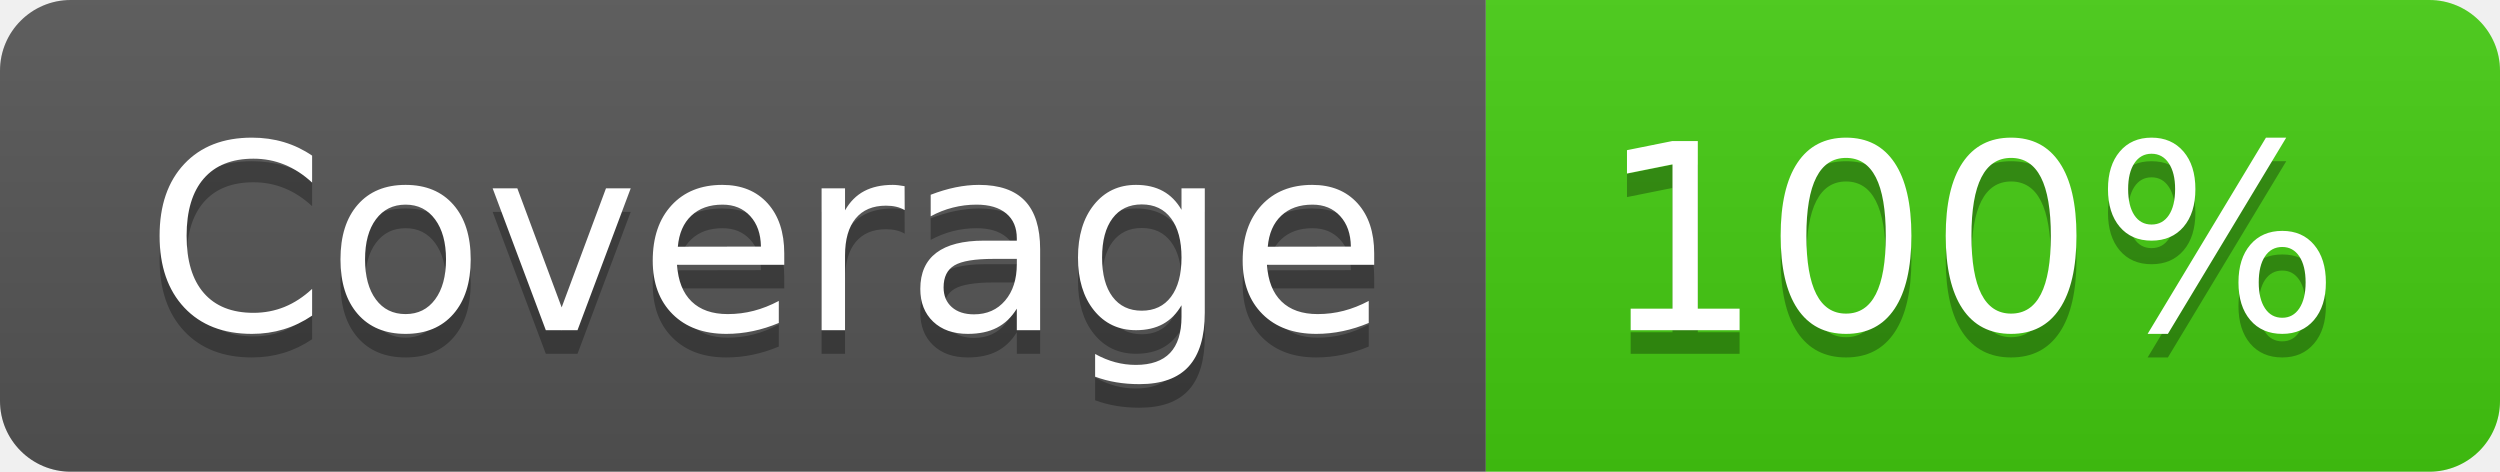
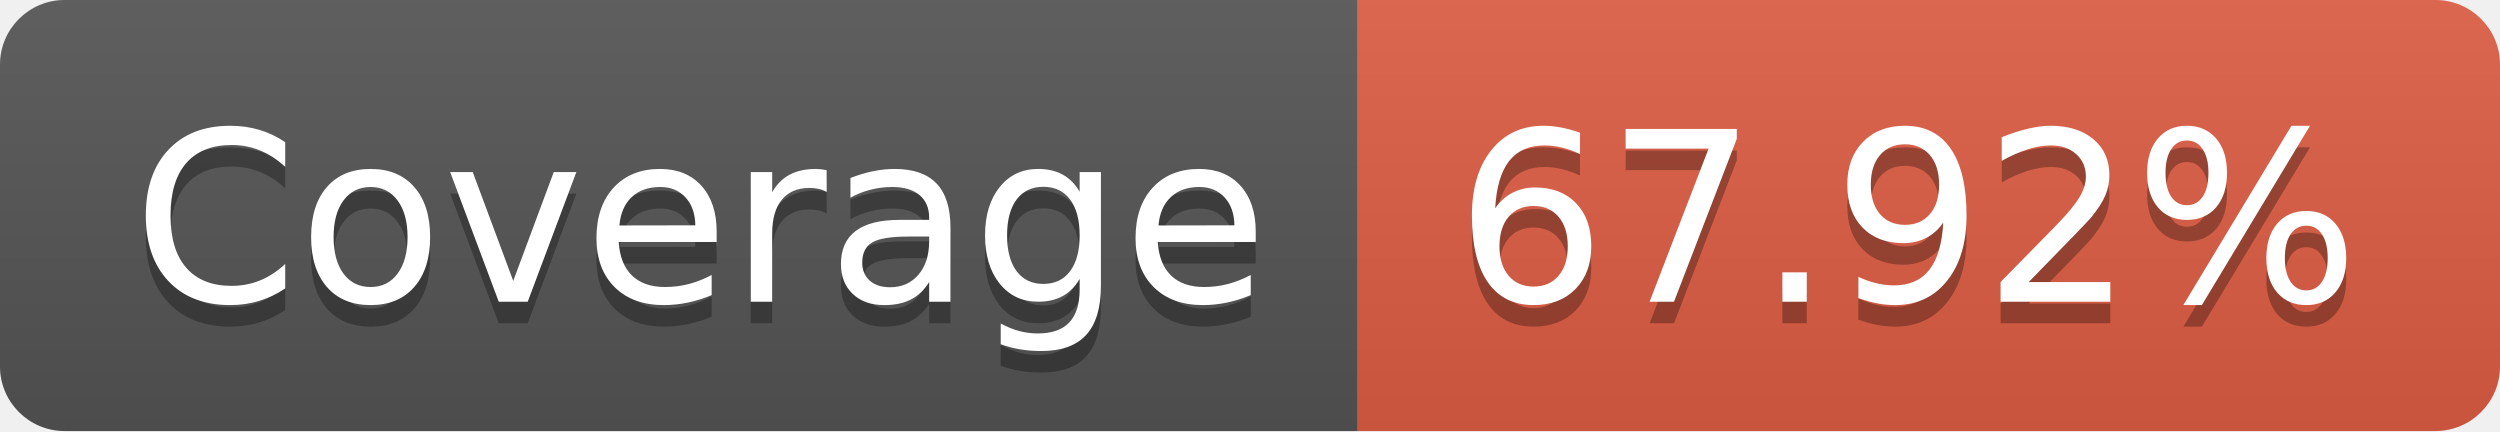
- <svg xmlns="http://www.w3.org/2000/svg" width="106" height="20" role="img" aria-label="Coverage: 100%">
+ <svg xmlns="http://www.w3.org/2000/svg" width="116" height="20" role="img" aria-label="Coverage: 67.92%">
  <linearGradient id="s" x2="0" y2="100%">
    <stop offset="0" stop-color="#bbb" stop-opacity=".1" />
    <stop offset="1" stop-opacity=".1" />
  </linearGradient>
  <clipPath id="r">
-     <rect width="106" height="20" rx="3" fill="#fff" />
+     <rect width="116" height="20" rx="3" fill="#fff" />
  </clipPath>
  <g clip-path="url(#r)">
    <rect width="63" height="20" fill="#555" />
-     <rect x="63" width="43" height="20" fill="#4c1" />
-     <rect width="106" height="20" fill="url(#s)" />
+     <rect x="63" width="53" height="20" fill="#e05d44" />
+     <rect width="116" height="20" fill="url(#s)" />
  </g>
  <g fill="#fff" text-anchor="middle" font-family="Verdana,Geneva,DejaVu Sans,sans-serif" text-rendering="geometricPrecision" font-size="110">
    <text aria-hidden="true" x="325" y="150" fill="#010101" fill-opacity=".3" transform="scale(.1)" textLength="530">Coverage</text>
    <text x="325" y="140" transform="scale(.1)" fill="#fff" textLength="530">Coverage</text>
-     <text aria-hidden="true" x="835" y="150" fill="#010101" fill-opacity=".3" transform="scale(.1)" textLength="330">100%</text>
-     <text x="835" y="140" transform="scale(.1)" fill="#fff" textLength="330">100%</text>
+     <text aria-hidden="true" x="885" y="150" fill="#010101" fill-opacity=".3" transform="scale(.1)" textLength="430">67.92%</text>
+     <text x="885" y="140" transform="scale(.1)" fill="#fff" textLength="430">67.92%</text>
  </g>
</svg>
